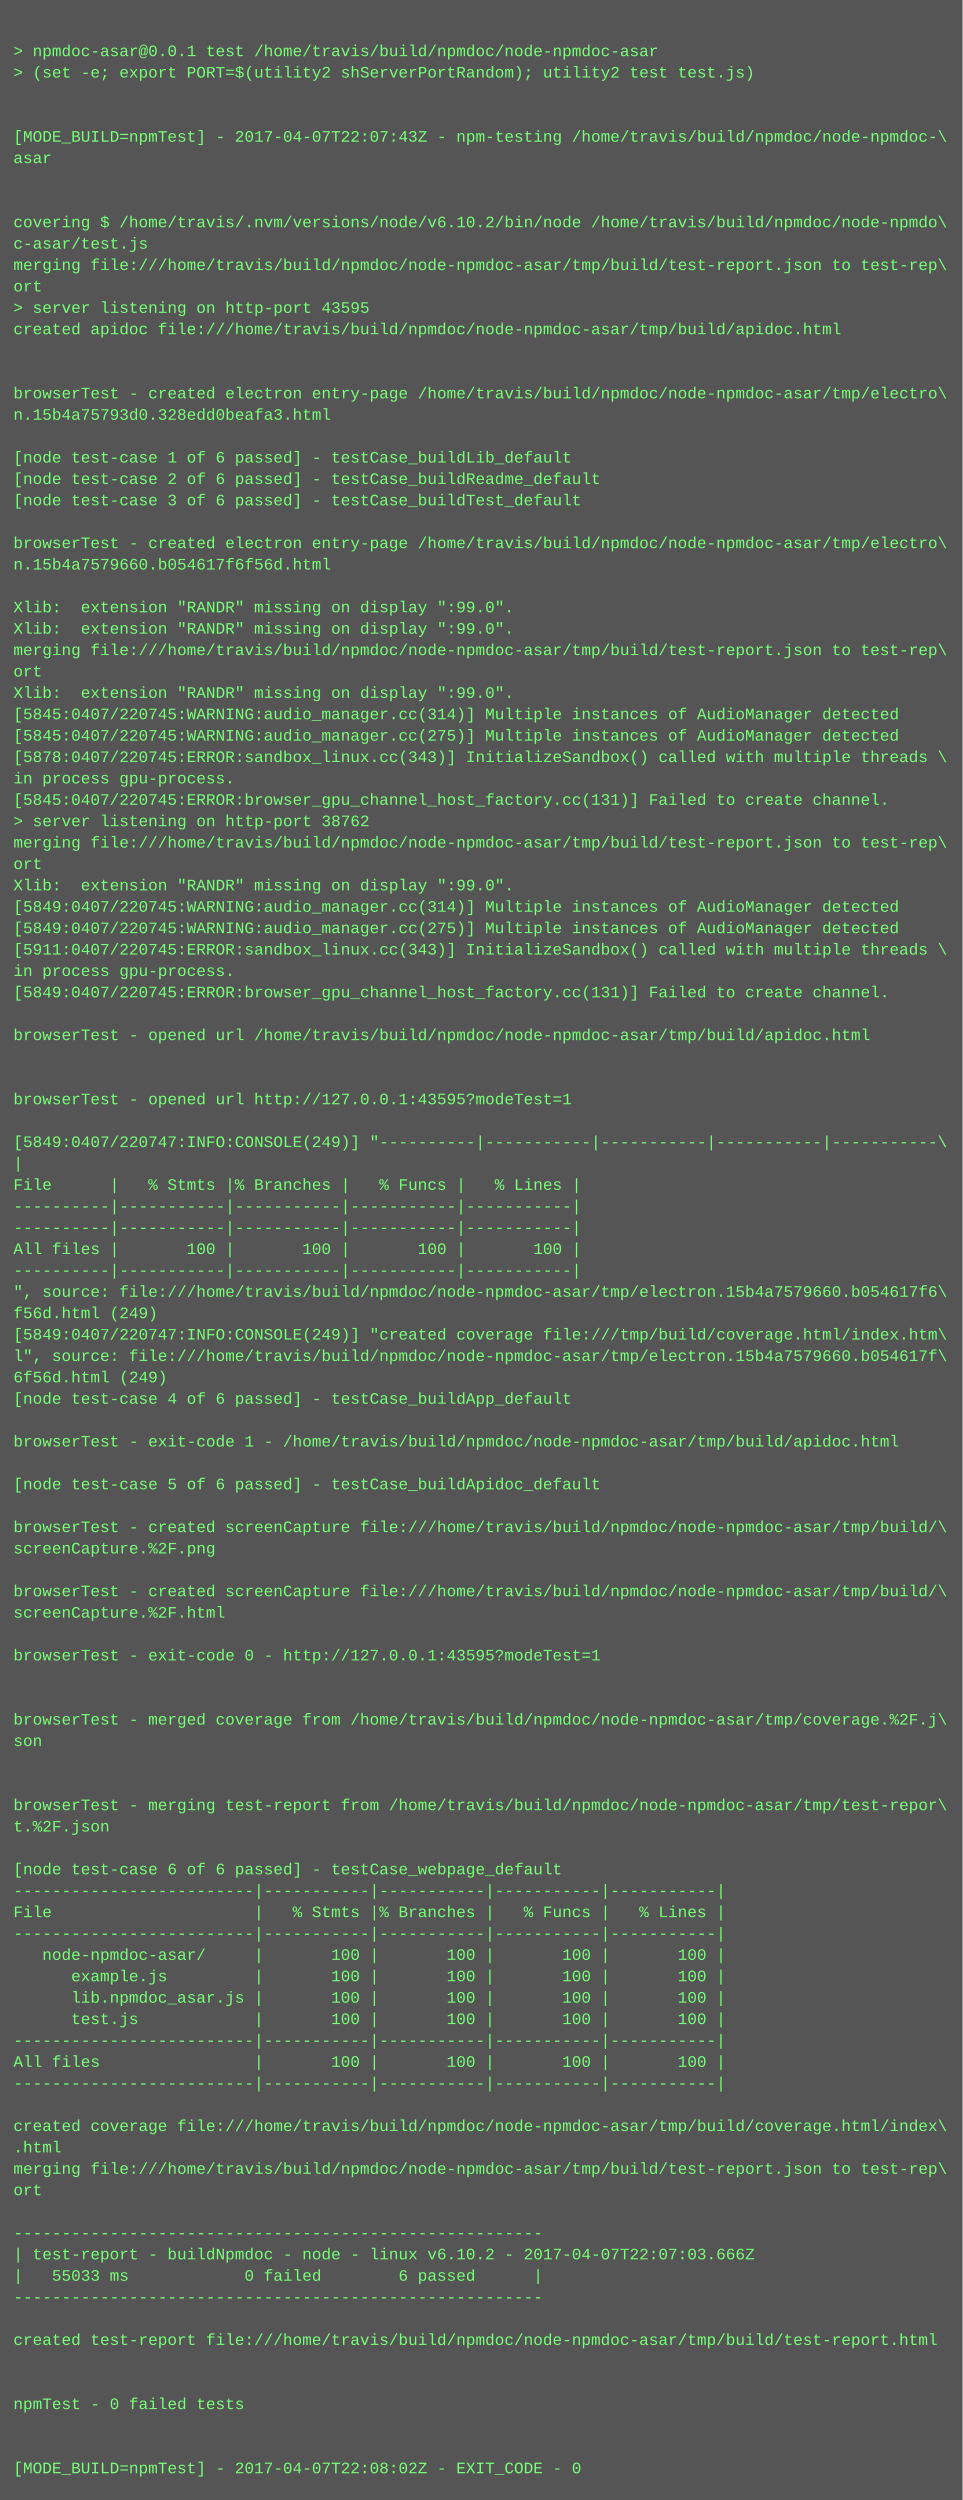
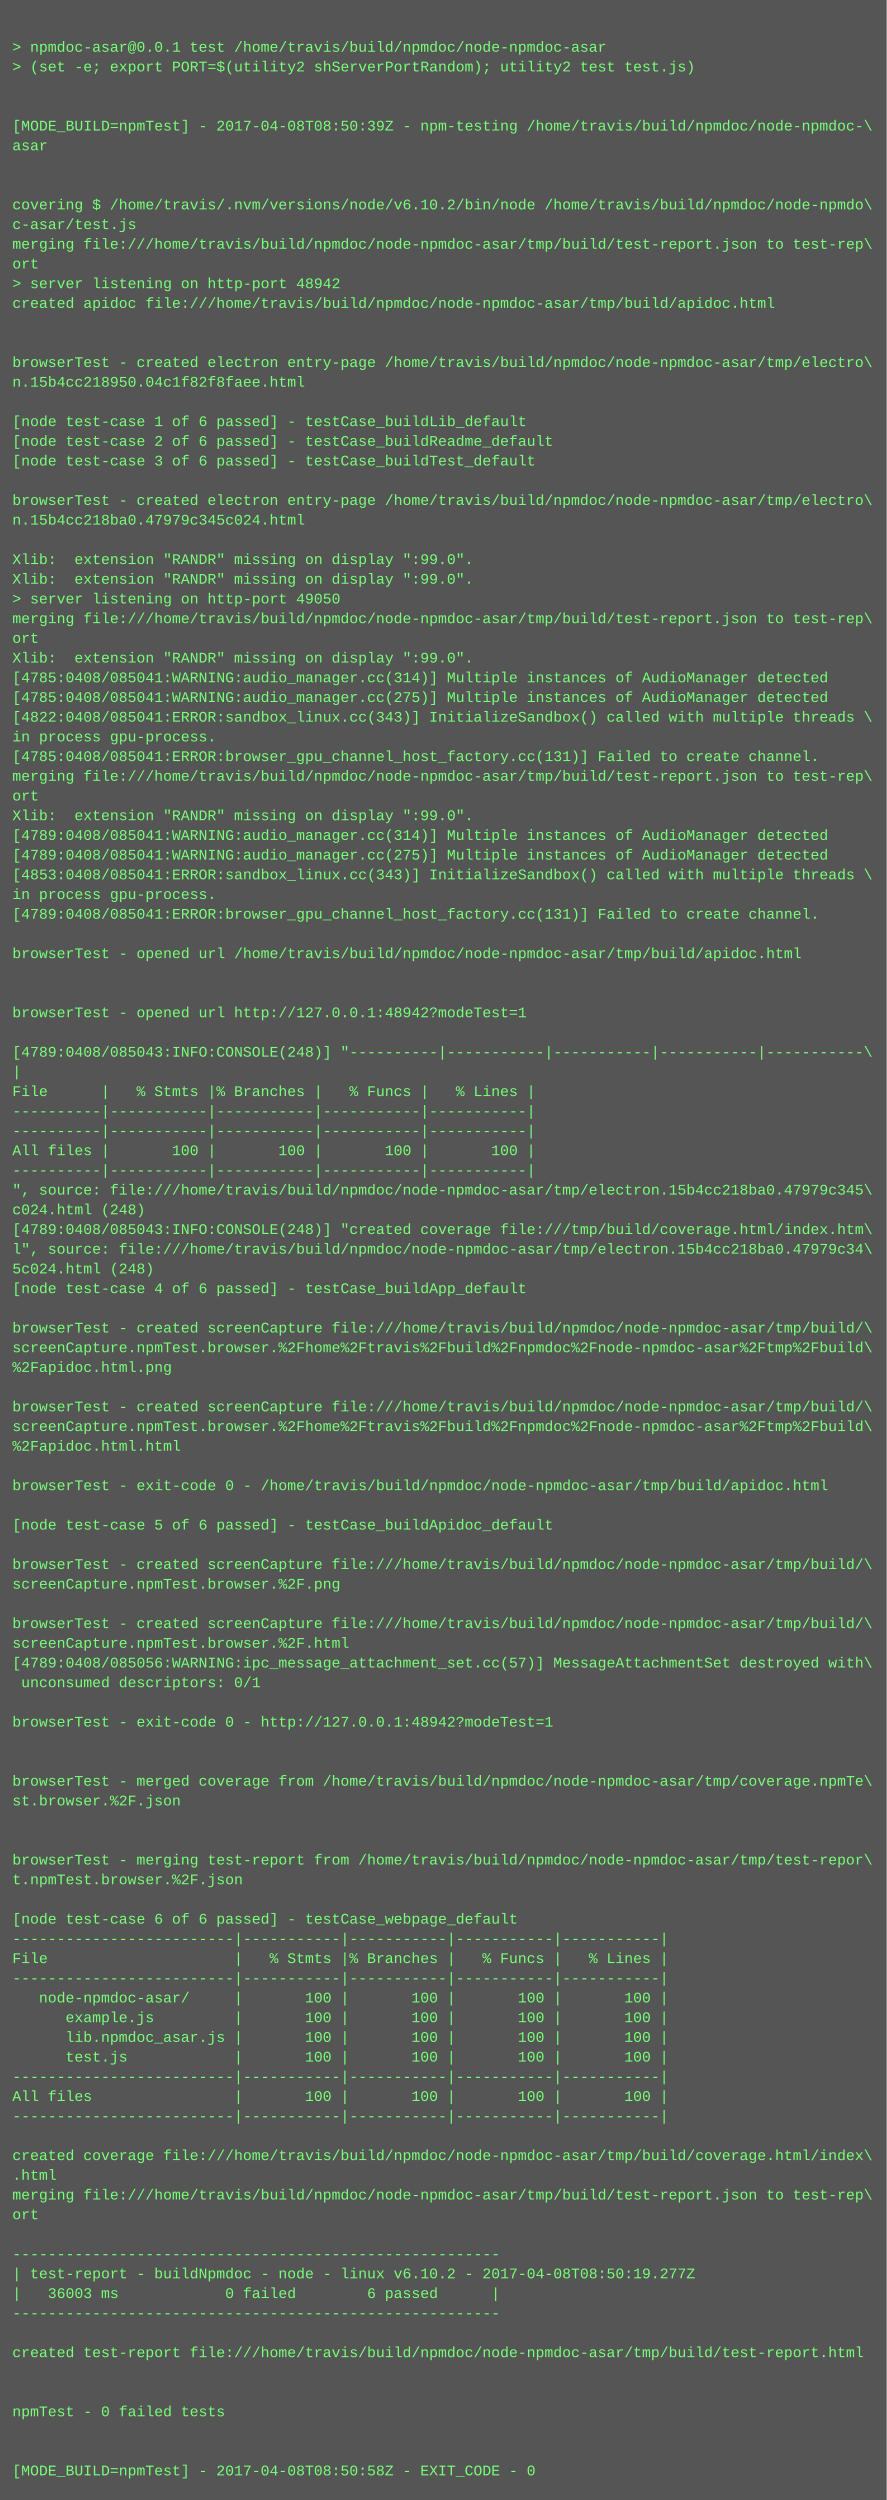
- <svg xmlns="http://www.w3.org/2000/svg" height="1870" width="720">
-   <rect height="1870" fill="#555" width="720" />
+ <svg xmlns="http://www.w3.org/2000/svg" height="2030" width="720">
+   <rect height="2030" fill="#555" width="720" />
  <text fill="#7f7" font-family="Courier New" font-size="12" xml:space="preserve">
    <tspan x="10" y="26" />
    <tspan x="10" y="42">&gt; npmdoc-asar@0.0.1 test /home/travis/build/npmdoc/node-npmdoc-asar</tspan>
    <tspan x="10" y="58">&gt; (set -e; export PORT=$(utility2 shServerPortRandom); utility2 test test.js)</tspan>
    <tspan x="10" y="74" />
    <tspan x="10" y="90" />
-     <tspan x="10" y="106">[MODE_BUILD=npmTest] - 2017-04-07T22:07:43Z - npm-testing /home/travis/build/npmdoc/node-npmdoc-\</tspan>
+     <tspan x="10" y="106">[MODE_BUILD=npmTest] - 2017-04-08T08:50:39Z - npm-testing /home/travis/build/npmdoc/node-npmdoc-\</tspan>
    <tspan x="10" y="122">asar</tspan>
    <tspan x="10" y="138" />
    <tspan x="10" y="154" />
    <tspan x="10" y="170">covering $ /home/travis/.nvm/versions/node/v6.10.2/bin/node /home/travis/build/npmdoc/node-npmdo\</tspan>
    <tspan x="10" y="186">c-asar/test.js</tspan>
    <tspan x="10" y="202">merging file:///home/travis/build/npmdoc/node-npmdoc-asar/tmp/build/test-report.json to test-rep\</tspan>
    <tspan x="10" y="218">ort</tspan>
-     <tspan x="10" y="234">&gt; server listening on http-port 43595</tspan>
+     <tspan x="10" y="234">&gt; server listening on http-port 48942</tspan>
    <tspan x="10" y="250">created apidoc file:///home/travis/build/npmdoc/node-npmdoc-asar/tmp/build/apidoc.html</tspan>
    <tspan x="10" y="266" />
    <tspan x="10" y="282" />
    <tspan x="10" y="298">browserTest - created electron entry-page /home/travis/build/npmdoc/node-npmdoc-asar/tmp/electro\</tspan>
-     <tspan x="10" y="314">n.15b4a75793d0.328edd0beafa3.html</tspan>
+     <tspan x="10" y="314">n.15b4cc218950.04c1f82f8faee.html</tspan>
    <tspan x="10" y="330" />
    <tspan x="10" y="346">[node test-case 1 of 6 passed] - testCase_buildLib_default</tspan>
    <tspan x="10" y="362">[node test-case 2 of 6 passed] - testCase_buildReadme_default</tspan>
    <tspan x="10" y="378">[node test-case 3 of 6 passed] - testCase_buildTest_default</tspan>
    <tspan x="10" y="394" />
    <tspan x="10" y="410">browserTest - created electron entry-page /home/travis/build/npmdoc/node-npmdoc-asar/tmp/electro\</tspan>
-     <tspan x="10" y="426">n.15b4a7579660.b054617f6f56d.html</tspan>
+     <tspan x="10" y="426">n.15b4cc218ba0.47979c345c024.html</tspan>
    <tspan x="10" y="442" />
    <tspan x="10" y="458">Xlib:  extension "RANDR" missing on display ":99.0".</tspan>
    <tspan x="10" y="474">Xlib:  extension "RANDR" missing on display ":99.0".</tspan>
-     <tspan x="10" y="490">merging file:///home/travis/build/npmdoc/node-npmdoc-asar/tmp/build/test-report.json to test-rep\</tspan>
-     <tspan x="10" y="506">ort</tspan>
-     <tspan x="10" y="522">Xlib:  extension "RANDR" missing on display ":99.0".</tspan>
-     <tspan x="10" y="538">[5845:0407/220745:WARNING:audio_manager.cc(314)] Multiple instances of AudioManager detected</tspan>
-     <tspan x="10" y="554">[5845:0407/220745:WARNING:audio_manager.cc(275)] Multiple instances of AudioManager detected</tspan>
-     <tspan x="10" y="570">[5878:0407/220745:ERROR:sandbox_linux.cc(343)] InitializeSandbox() called with multiple threads \</tspan>
-     <tspan x="10" y="586">in process gpu-process. </tspan>
-     <tspan x="10" y="602">[5845:0407/220745:ERROR:browser_gpu_channel_host_factory.cc(131)] Failed to create channel.</tspan>
-     <tspan x="10" y="618">&gt; server listening on http-port 38762</tspan>
+     <tspan x="10" y="490">&gt; server listening on http-port 49050</tspan>
+     <tspan x="10" y="506">merging file:///home/travis/build/npmdoc/node-npmdoc-asar/tmp/build/test-report.json to test-rep\</tspan>
+     <tspan x="10" y="522">ort</tspan>
+     <tspan x="10" y="538">Xlib:  extension "RANDR" missing on display ":99.0".</tspan>
+     <tspan x="10" y="554">[4785:0408/085041:WARNING:audio_manager.cc(314)] Multiple instances of AudioManager detected</tspan>
+     <tspan x="10" y="570">[4785:0408/085041:WARNING:audio_manager.cc(275)] Multiple instances of AudioManager detected</tspan>
+     <tspan x="10" y="586">[4822:0408/085041:ERROR:sandbox_linux.cc(343)] InitializeSandbox() called with multiple threads \</tspan>
+     <tspan x="10" y="602">in process gpu-process. </tspan>
+     <tspan x="10" y="618">[4785:0408/085041:ERROR:browser_gpu_channel_host_factory.cc(131)] Failed to create channel.</tspan>
    <tspan x="10" y="634">merging file:///home/travis/build/npmdoc/node-npmdoc-asar/tmp/build/test-report.json to test-rep\</tspan>
    <tspan x="10" y="650">ort</tspan>
    <tspan x="10" y="666">Xlib:  extension "RANDR" missing on display ":99.0".</tspan>
-     <tspan x="10" y="682">[5849:0407/220745:WARNING:audio_manager.cc(314)] Multiple instances of AudioManager detected</tspan>
-     <tspan x="10" y="698">[5849:0407/220745:WARNING:audio_manager.cc(275)] Multiple instances of AudioManager detected</tspan>
-     <tspan x="10" y="714">[5911:0407/220745:ERROR:sandbox_linux.cc(343)] InitializeSandbox() called with multiple threads \</tspan>
+     <tspan x="10" y="682">[4789:0408/085041:WARNING:audio_manager.cc(314)] Multiple instances of AudioManager detected</tspan>
+     <tspan x="10" y="698">[4789:0408/085041:WARNING:audio_manager.cc(275)] Multiple instances of AudioManager detected</tspan>
+     <tspan x="10" y="714">[4853:0408/085041:ERROR:sandbox_linux.cc(343)] InitializeSandbox() called with multiple threads \</tspan>
    <tspan x="10" y="730">in process gpu-process. </tspan>
-     <tspan x="10" y="746">[5849:0407/220745:ERROR:browser_gpu_channel_host_factory.cc(131)] Failed to create channel.</tspan>
+     <tspan x="10" y="746">[4789:0408/085041:ERROR:browser_gpu_channel_host_factory.cc(131)] Failed to create channel.</tspan>
    <tspan x="10" y="762" />
    <tspan x="10" y="778">browserTest - opened url /home/travis/build/npmdoc/node-npmdoc-asar/tmp/build/apidoc.html</tspan>
    <tspan x="10" y="794" />
    <tspan x="10" y="810" />
-     <tspan x="10" y="826">browserTest - opened url http://127.0.0.1:43595?modeTest=1</tspan>
+     <tspan x="10" y="826">browserTest - opened url http://127.0.0.1:48942?modeTest=1</tspan>
    <tspan x="10" y="842" />
-     <tspan x="10" y="858">[5849:0407/220747:INFO:CONSOLE(249)] "----------|-----------|-----------|-----------|-----------\</tspan>
+     <tspan x="10" y="858">[4789:0408/085043:INFO:CONSOLE(248)] "----------|-----------|-----------|-----------|-----------\</tspan>
    <tspan x="10" y="874">|</tspan>
    <tspan x="10" y="890">File      |   % Stmts |% Branches |   % Funcs |   % Lines |</tspan>
    <tspan x="10" y="906">----------|-----------|-----------|-----------|-----------|</tspan>
    <tspan x="10" y="922">----------|-----------|-----------|-----------|-----------|</tspan>
    <tspan x="10" y="938">All files |       100 |       100 |       100 |       100 |</tspan>
    <tspan x="10" y="954">----------|-----------|-----------|-----------|-----------|</tspan>
-     <tspan x="10" y="970">", source: file:///home/travis/build/npmdoc/node-npmdoc-asar/tmp/electron.15b4a7579660.b054617f6\</tspan>
-     <tspan x="10" y="986">f56d.html (249)</tspan>
-     <tspan x="10" y="1002">[5849:0407/220747:INFO:CONSOLE(249)] "created coverage file:///tmp/build/coverage.html/index.htm\</tspan>
-     <tspan x="10" y="1018">l", source: file:///home/travis/build/npmdoc/node-npmdoc-asar/tmp/electron.15b4a7579660.b054617f\</tspan>
-     <tspan x="10" y="1034">6f56d.html (249)</tspan>
+     <tspan x="10" y="970">", source: file:///home/travis/build/npmdoc/node-npmdoc-asar/tmp/electron.15b4cc218ba0.47979c345\</tspan>
+     <tspan x="10" y="986">c024.html (248)</tspan>
+     <tspan x="10" y="1002">[4789:0408/085043:INFO:CONSOLE(248)] "created coverage file:///tmp/build/coverage.html/index.htm\</tspan>
+     <tspan x="10" y="1018">l", source: file:///home/travis/build/npmdoc/node-npmdoc-asar/tmp/electron.15b4cc218ba0.47979c34\</tspan>
+     <tspan x="10" y="1034">5c024.html (248)</tspan>
    <tspan x="10" y="1050">[node test-case 4 of 6 passed] - testCase_buildApp_default</tspan>
    <tspan x="10" y="1066" />
-     <tspan x="10" y="1082">browserTest - exit-code 1 - /home/travis/build/npmdoc/node-npmdoc-asar/tmp/build/apidoc.html</tspan>
-     <tspan x="10" y="1098" />
-     <tspan x="10" y="1114">[node test-case 5 of 6 passed] - testCase_buildApidoc_default</tspan>
+     <tspan x="10" y="1082">browserTest - created screenCapture file:///home/travis/build/npmdoc/node-npmdoc-asar/tmp/build/\</tspan>
+     <tspan x="10" y="1098">screenCapture.npmTest.browser.%2Fhome%2Ftravis%2Fbuild%2Fnpmdoc%2Fnode-npmdoc-asar%2Ftmp%2Fbuild\</tspan>
+     <tspan x="10" y="1114">%2Fapidoc.html.png</tspan>
    <tspan x="10" y="1130" />
    <tspan x="10" y="1146">browserTest - created screenCapture file:///home/travis/build/npmdoc/node-npmdoc-asar/tmp/build/\</tspan>
-     <tspan x="10" y="1162">screenCapture.%2F.png</tspan>
-     <tspan x="10" y="1178" />
-     <tspan x="10" y="1194">browserTest - created screenCapture file:///home/travis/build/npmdoc/node-npmdoc-asar/tmp/build/\</tspan>
-     <tspan x="10" y="1210">screenCapture.%2F.html</tspan>
+     <tspan x="10" y="1162">screenCapture.npmTest.browser.%2Fhome%2Ftravis%2Fbuild%2Fnpmdoc%2Fnode-npmdoc-asar%2Ftmp%2Fbuild\</tspan>
+     <tspan x="10" y="1178">%2Fapidoc.html.html</tspan>
+     <tspan x="10" y="1194" />
+     <tspan x="10" y="1210">browserTest - exit-code 0 - /home/travis/build/npmdoc/node-npmdoc-asar/tmp/build/apidoc.html</tspan>
    <tspan x="10" y="1226" />
-     <tspan x="10" y="1242">browserTest - exit-code 0 - http://127.0.0.1:43595?modeTest=1</tspan>
+     <tspan x="10" y="1242">[node test-case 5 of 6 passed] - testCase_buildApidoc_default</tspan>
    <tspan x="10" y="1258" />
-     <tspan x="10" y="1274" />
-     <tspan x="10" y="1290">browserTest - merged coverage from /home/travis/build/npmdoc/node-npmdoc-asar/tmp/coverage.%2F.j\</tspan>
-     <tspan x="10" y="1306">son</tspan>
-     <tspan x="10" y="1322" />
-     <tspan x="10" y="1338" />
-     <tspan x="10" y="1354">browserTest - merging test-report from /home/travis/build/npmdoc/node-npmdoc-asar/tmp/test-repor\</tspan>
-     <tspan x="10" y="1370">t.%2F.json</tspan>
+     <tspan x="10" y="1274">browserTest - created screenCapture file:///home/travis/build/npmdoc/node-npmdoc-asar/tmp/build/\</tspan>
+     <tspan x="10" y="1290">screenCapture.npmTest.browser.%2F.png</tspan>
+     <tspan x="10" y="1306" />
+     <tspan x="10" y="1322">browserTest - created screenCapture file:///home/travis/build/npmdoc/node-npmdoc-asar/tmp/build/\</tspan>
+     <tspan x="10" y="1338">screenCapture.npmTest.browser.%2F.html</tspan>
+     <tspan x="10" y="1354">[4789:0408/085056:WARNING:ipc_message_attachment_set.cc(57)] MessageAttachmentSet destroyed with\</tspan>
+     <tspan x="10" y="1370"> unconsumed descriptors: 0/1</tspan>
    <tspan x="10" y="1386" />
-     <tspan x="10" y="1402">[node test-case 6 of 6 passed] - testCase_webpage_default</tspan>
-     <tspan x="10" y="1418">-------------------------|-----------|-----------|-----------|-----------|</tspan>
-     <tspan x="10" y="1434">File                     |   % Stmts |% Branches |   % Funcs |   % Lines |</tspan>
-     <tspan x="10" y="1450">-------------------------|-----------|-----------|-----------|-----------|</tspan>
-     <tspan x="10" y="1466">   node-npmdoc-asar/     |       100 |       100 |       100 |       100 |</tspan>
-     <tspan x="10" y="1482">      example.js         |       100 |       100 |       100 |       100 |</tspan>
-     <tspan x="10" y="1498">      lib.npmdoc_asar.js |       100 |       100 |       100 |       100 |</tspan>
-     <tspan x="10" y="1514">      test.js            |       100 |       100 |       100 |       100 |</tspan>
-     <tspan x="10" y="1530">-------------------------|-----------|-----------|-----------|-----------|</tspan>
-     <tspan x="10" y="1546">All files                |       100 |       100 |       100 |       100 |</tspan>
-     <tspan x="10" y="1562">-------------------------|-----------|-----------|-----------|-----------|</tspan>
-     <tspan x="10" y="1578" />
-     <tspan x="10" y="1594">created coverage file:///home/travis/build/npmdoc/node-npmdoc-asar/tmp/build/coverage.html/index\</tspan>
-     <tspan x="10" y="1610">.html</tspan>
-     <tspan x="10" y="1626">merging file:///home/travis/build/npmdoc/node-npmdoc-asar/tmp/build/test-report.json to test-rep\</tspan>
-     <tspan x="10" y="1642">ort</tspan>
-     <tspan x="10" y="1658" />
-     <tspan x="10" y="1674">-------------------------------------------------------</tspan>
-     <tspan x="10" y="1690">| test-report - buildNpmdoc - node - linux v6.10.2 - 2017-04-07T22:07:03.666Z</tspan>
-     <tspan x="10" y="1706">|   55033 ms            0 failed        6 passed      |</tspan>
-     <tspan x="10" y="1722">-------------------------------------------------------</tspan>
+     <tspan x="10" y="1402">browserTest - exit-code 0 - http://127.0.0.1:48942?modeTest=1</tspan>
+     <tspan x="10" y="1418" />
+     <tspan x="10" y="1434" />
+     <tspan x="10" y="1450">browserTest - merged coverage from /home/travis/build/npmdoc/node-npmdoc-asar/tmp/coverage.npmTe\</tspan>
+     <tspan x="10" y="1466">st.browser.%2F.json</tspan>
+     <tspan x="10" y="1482" />
+     <tspan x="10" y="1498" />
+     <tspan x="10" y="1514">browserTest - merging test-report from /home/travis/build/npmdoc/node-npmdoc-asar/tmp/test-repor\</tspan>
+     <tspan x="10" y="1530">t.npmTest.browser.%2F.json</tspan>
+     <tspan x="10" y="1546" />
+     <tspan x="10" y="1562">[node test-case 6 of 6 passed] - testCase_webpage_default</tspan>
+     <tspan x="10" y="1578">-------------------------|-----------|-----------|-----------|-----------|</tspan>
+     <tspan x="10" y="1594">File                     |   % Stmts |% Branches |   % Funcs |   % Lines |</tspan>
+     <tspan x="10" y="1610">-------------------------|-----------|-----------|-----------|-----------|</tspan>
+     <tspan x="10" y="1626">   node-npmdoc-asar/     |       100 |       100 |       100 |       100 |</tspan>
+     <tspan x="10" y="1642">      example.js         |       100 |       100 |       100 |       100 |</tspan>
+     <tspan x="10" y="1658">      lib.npmdoc_asar.js |       100 |       100 |       100 |       100 |</tspan>
+     <tspan x="10" y="1674">      test.js            |       100 |       100 |       100 |       100 |</tspan>
+     <tspan x="10" y="1690">-------------------------|-----------|-----------|-----------|-----------|</tspan>
+     <tspan x="10" y="1706">All files                |       100 |       100 |       100 |       100 |</tspan>
+     <tspan x="10" y="1722">-------------------------|-----------|-----------|-----------|-----------|</tspan>
    <tspan x="10" y="1738" />
-     <tspan x="10" y="1754">created test-report file:///home/travis/build/npmdoc/node-npmdoc-asar/tmp/build/test-report.html</tspan>
-     <tspan x="10" y="1770" />
-     <tspan x="10" y="1786" />
-     <tspan x="10" y="1802">npmTest - 0 failed tests</tspan>
+     <tspan x="10" y="1754">created coverage file:///home/travis/build/npmdoc/node-npmdoc-asar/tmp/build/coverage.html/index\</tspan>
+     <tspan x="10" y="1770">.html</tspan>
+     <tspan x="10" y="1786">merging file:///home/travis/build/npmdoc/node-npmdoc-asar/tmp/build/test-report.json to test-rep\</tspan>
+     <tspan x="10" y="1802">ort</tspan>
    <tspan x="10" y="1818" />
-     <tspan x="10" y="1834" />
-     <tspan x="10" y="1850">[MODE_BUILD=npmTest] - 2017-04-07T22:08:02Z - EXIT_CODE - 0</tspan>
+     <tspan x="10" y="1834">-------------------------------------------------------</tspan>
+     <tspan x="10" y="1850">| test-report - buildNpmdoc - node - linux v6.10.2 - 2017-04-08T08:50:19.277Z</tspan>
+     <tspan x="10" y="1866">|   36003 ms            0 failed        6 passed      |</tspan>
+     <tspan x="10" y="1882">-------------------------------------------------------</tspan>
+     <tspan x="10" y="1898" />
+     <tspan x="10" y="1914">created test-report file:///home/travis/build/npmdoc/node-npmdoc-asar/tmp/build/test-report.html</tspan>
+     <tspan x="10" y="1930" />
+     <tspan x="10" y="1946" />
+     <tspan x="10" y="1962">npmTest - 0 failed tests</tspan>
+     <tspan x="10" y="1978" />
+     <tspan x="10" y="1994" />
+     <tspan x="10" y="2010">[MODE_BUILD=npmTest] - 2017-04-08T08:50:58Z - EXIT_CODE - 0</tspan>
  </text>
</svg>
